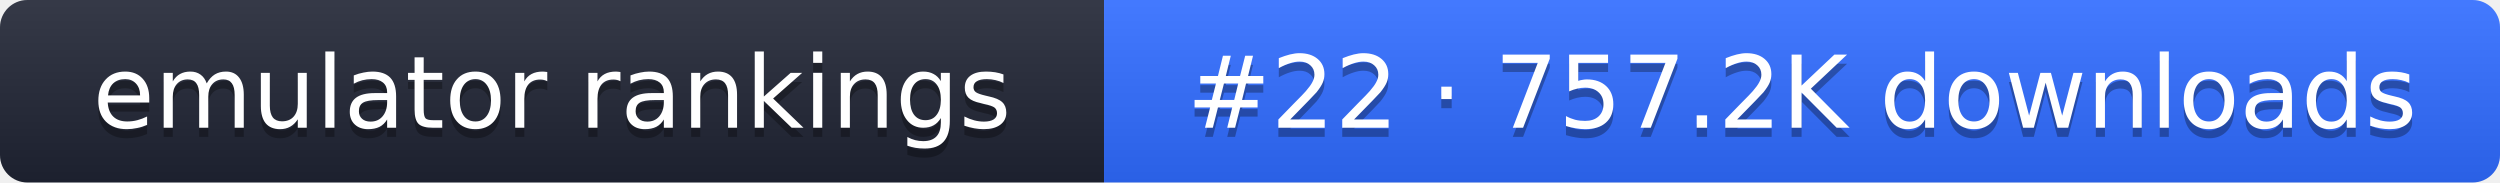
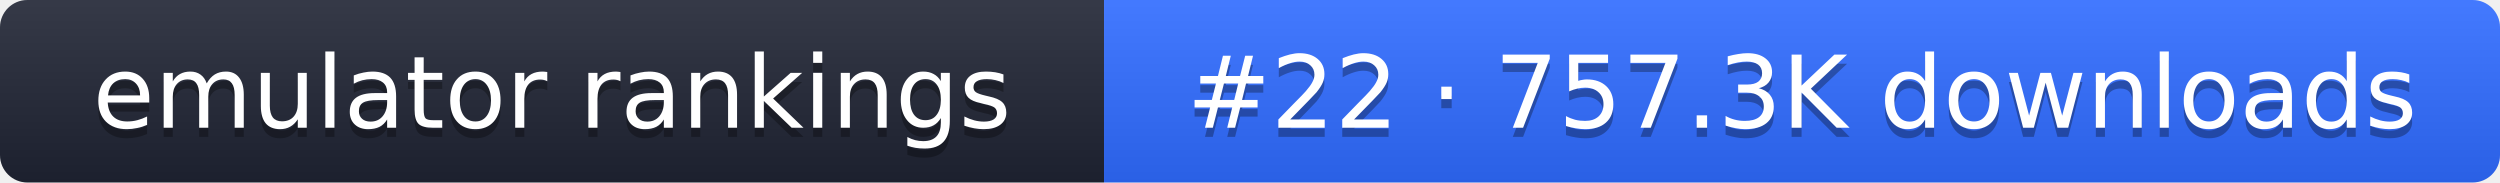
- <svg xmlns="http://www.w3.org/2000/svg" width="274" height="20" role="img" aria-label="emulator rankings: #22 · 757.2K downloads">
+ <svg xmlns="http://www.w3.org/2000/svg" width="274" height="20" role="img" aria-label="emulator rankings: #22 · 757.3K downloads">
  <linearGradient id="g" x2="0" y2="100%">
    <stop offset="0" stop-color="#fff" stop-opacity=".1" />
    <stop offset="1" stop-opacity=".1" />
  </linearGradient>
  <clipPath id="r">
    <rect width="274" height="20" rx="3" fill="#fff" />
  </clipPath>
  <g clip-path="url(#r)">
    <rect width="121" height="20" fill="#1f2433" />
    <rect x="121" width="153" height="20" fill="#2f6bff" />
    <rect width="274" height="20" fill="url(#g)" />
  </g>
  <g fill="#fff" text-anchor="middle" font-family="Verdana,DejaVu Sans,sans-serif" font-size="11">
    <text x="60.5" y="15" fill="#010101" fill-opacity=".3">emulator rankings</text>
    <text x="60.5" y="14">emulator rankings</text>
-     <text x="197.5" y="15" fill="#010101" fill-opacity=".3">#22 · 757.2K downloads</text>
-     <text x="197.5" y="14">#22 · 757.2K downloads</text>
+     <text x="197.5" y="15" fill="#010101" fill-opacity=".3">#22 · 757.3K downloads</text>
+     <text x="197.5" y="14">#22 · 757.3K downloads</text>
  </g>
</svg>
